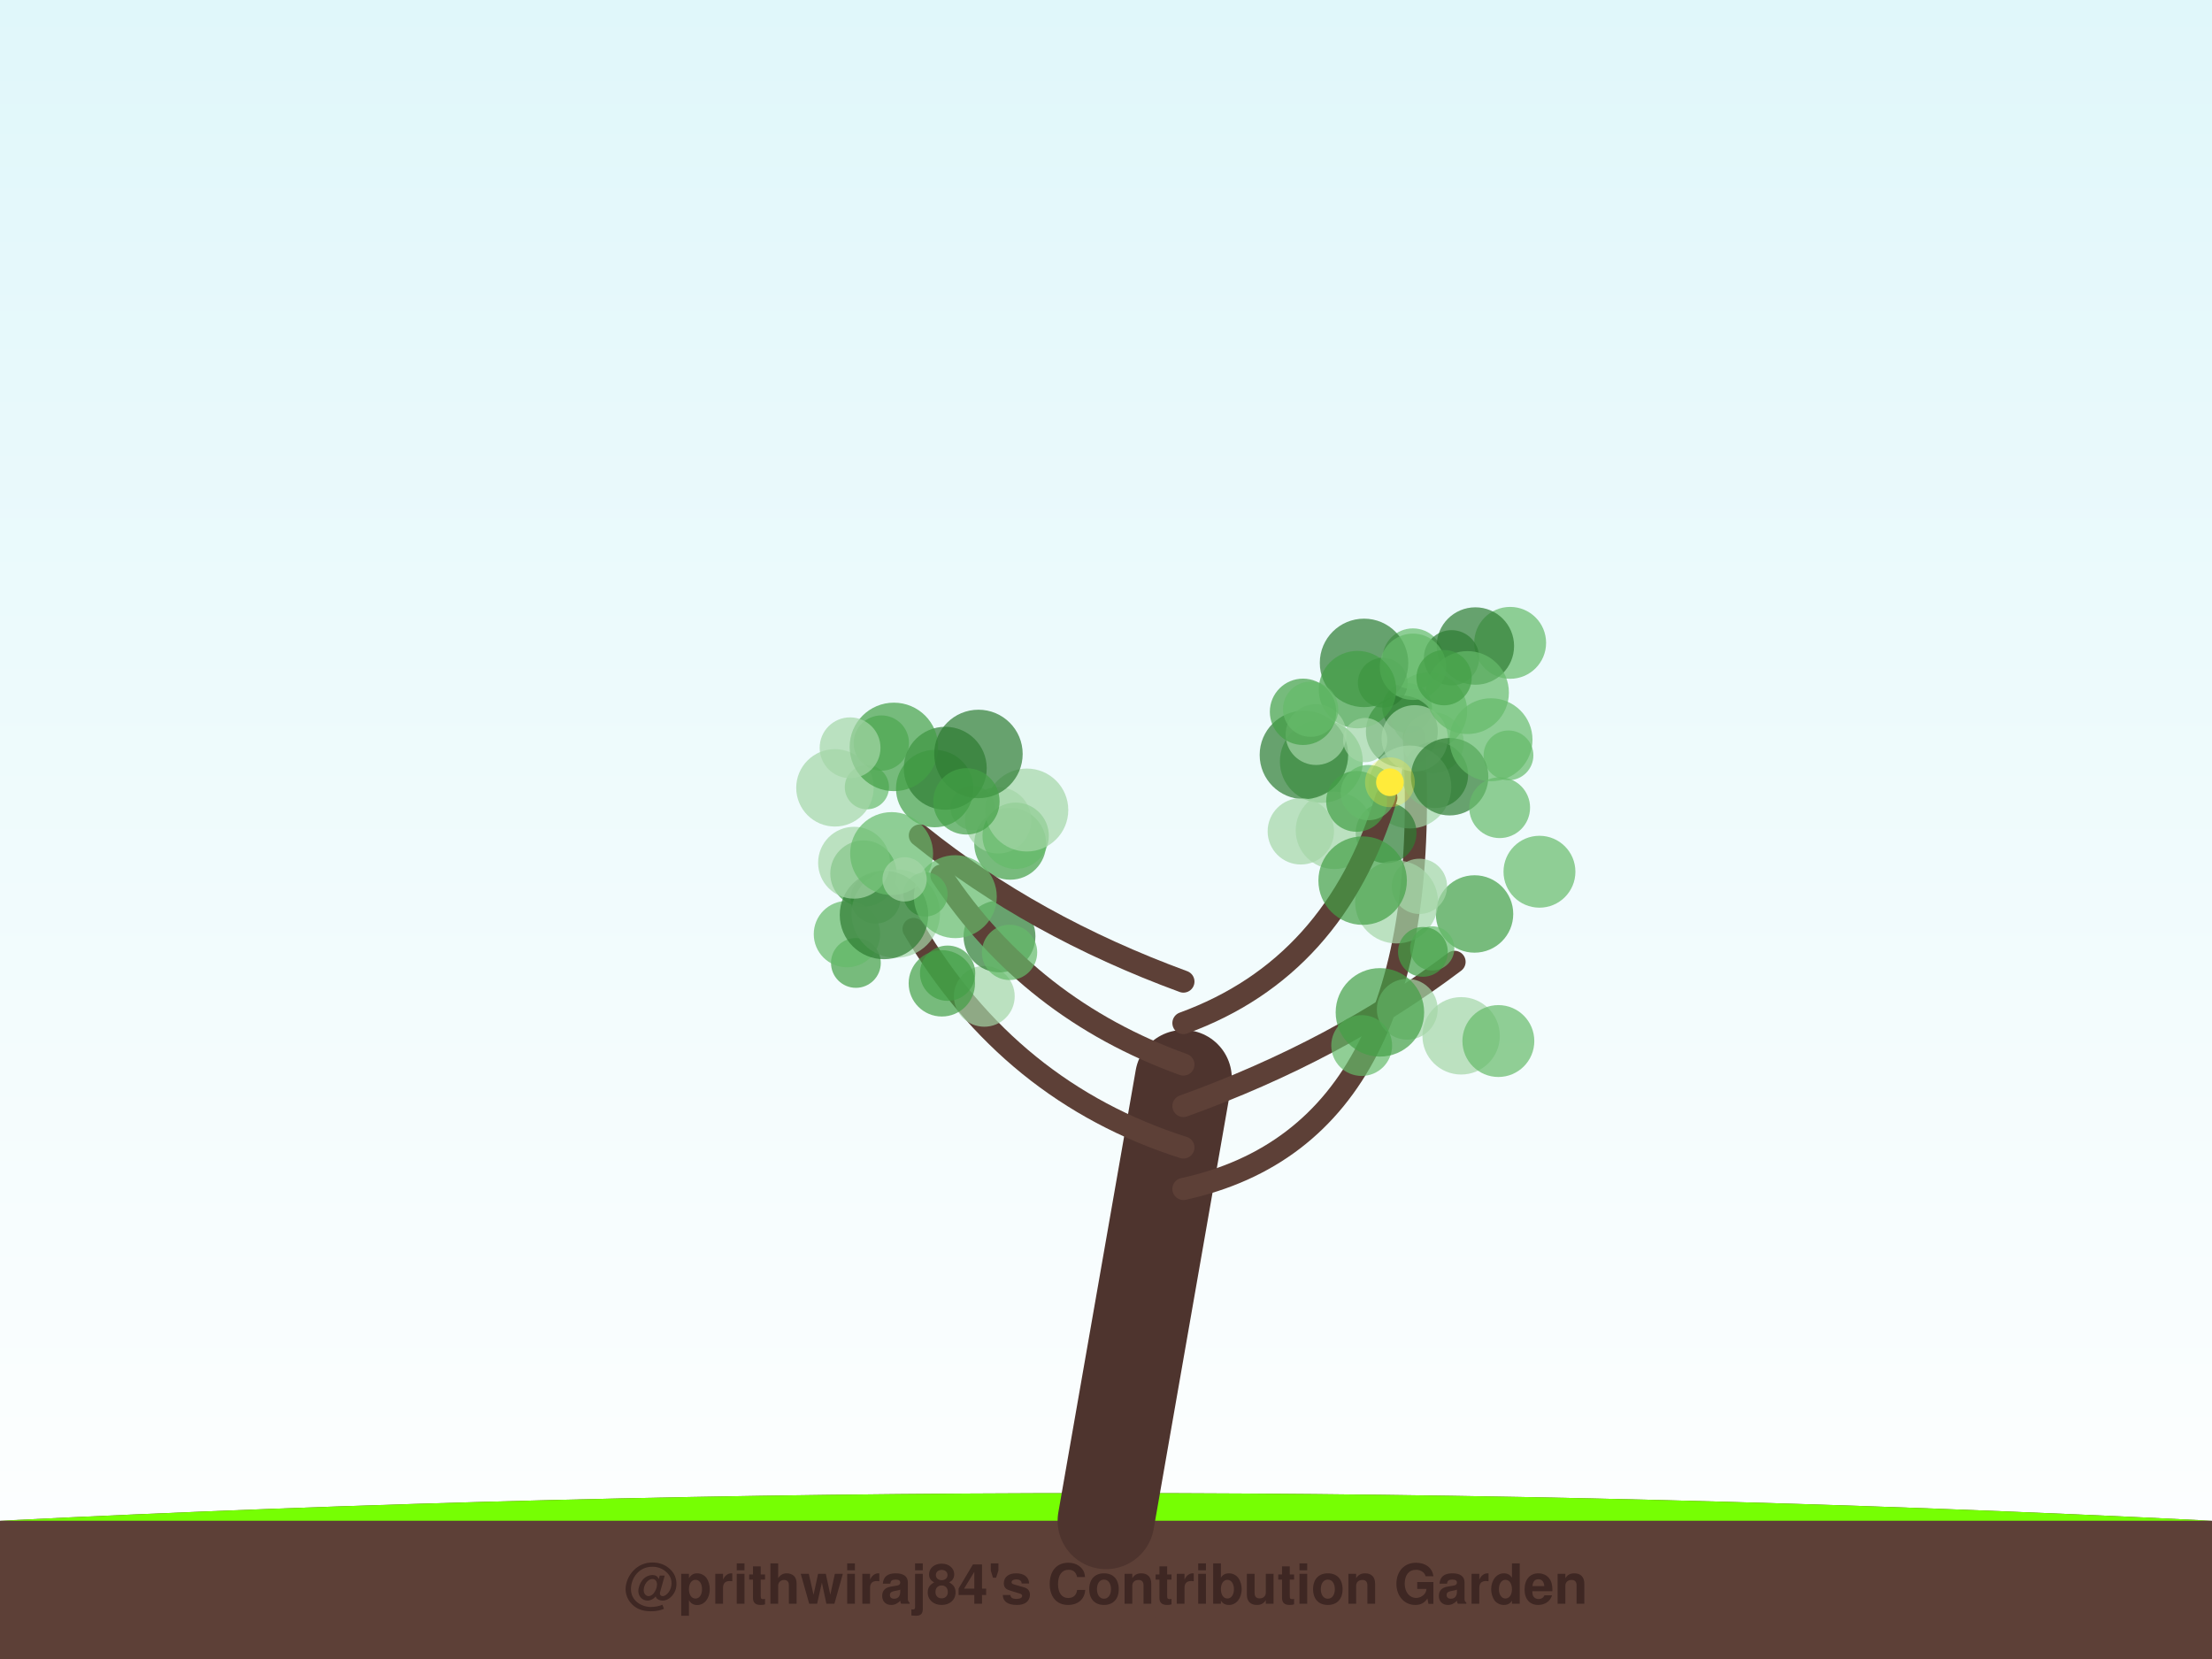
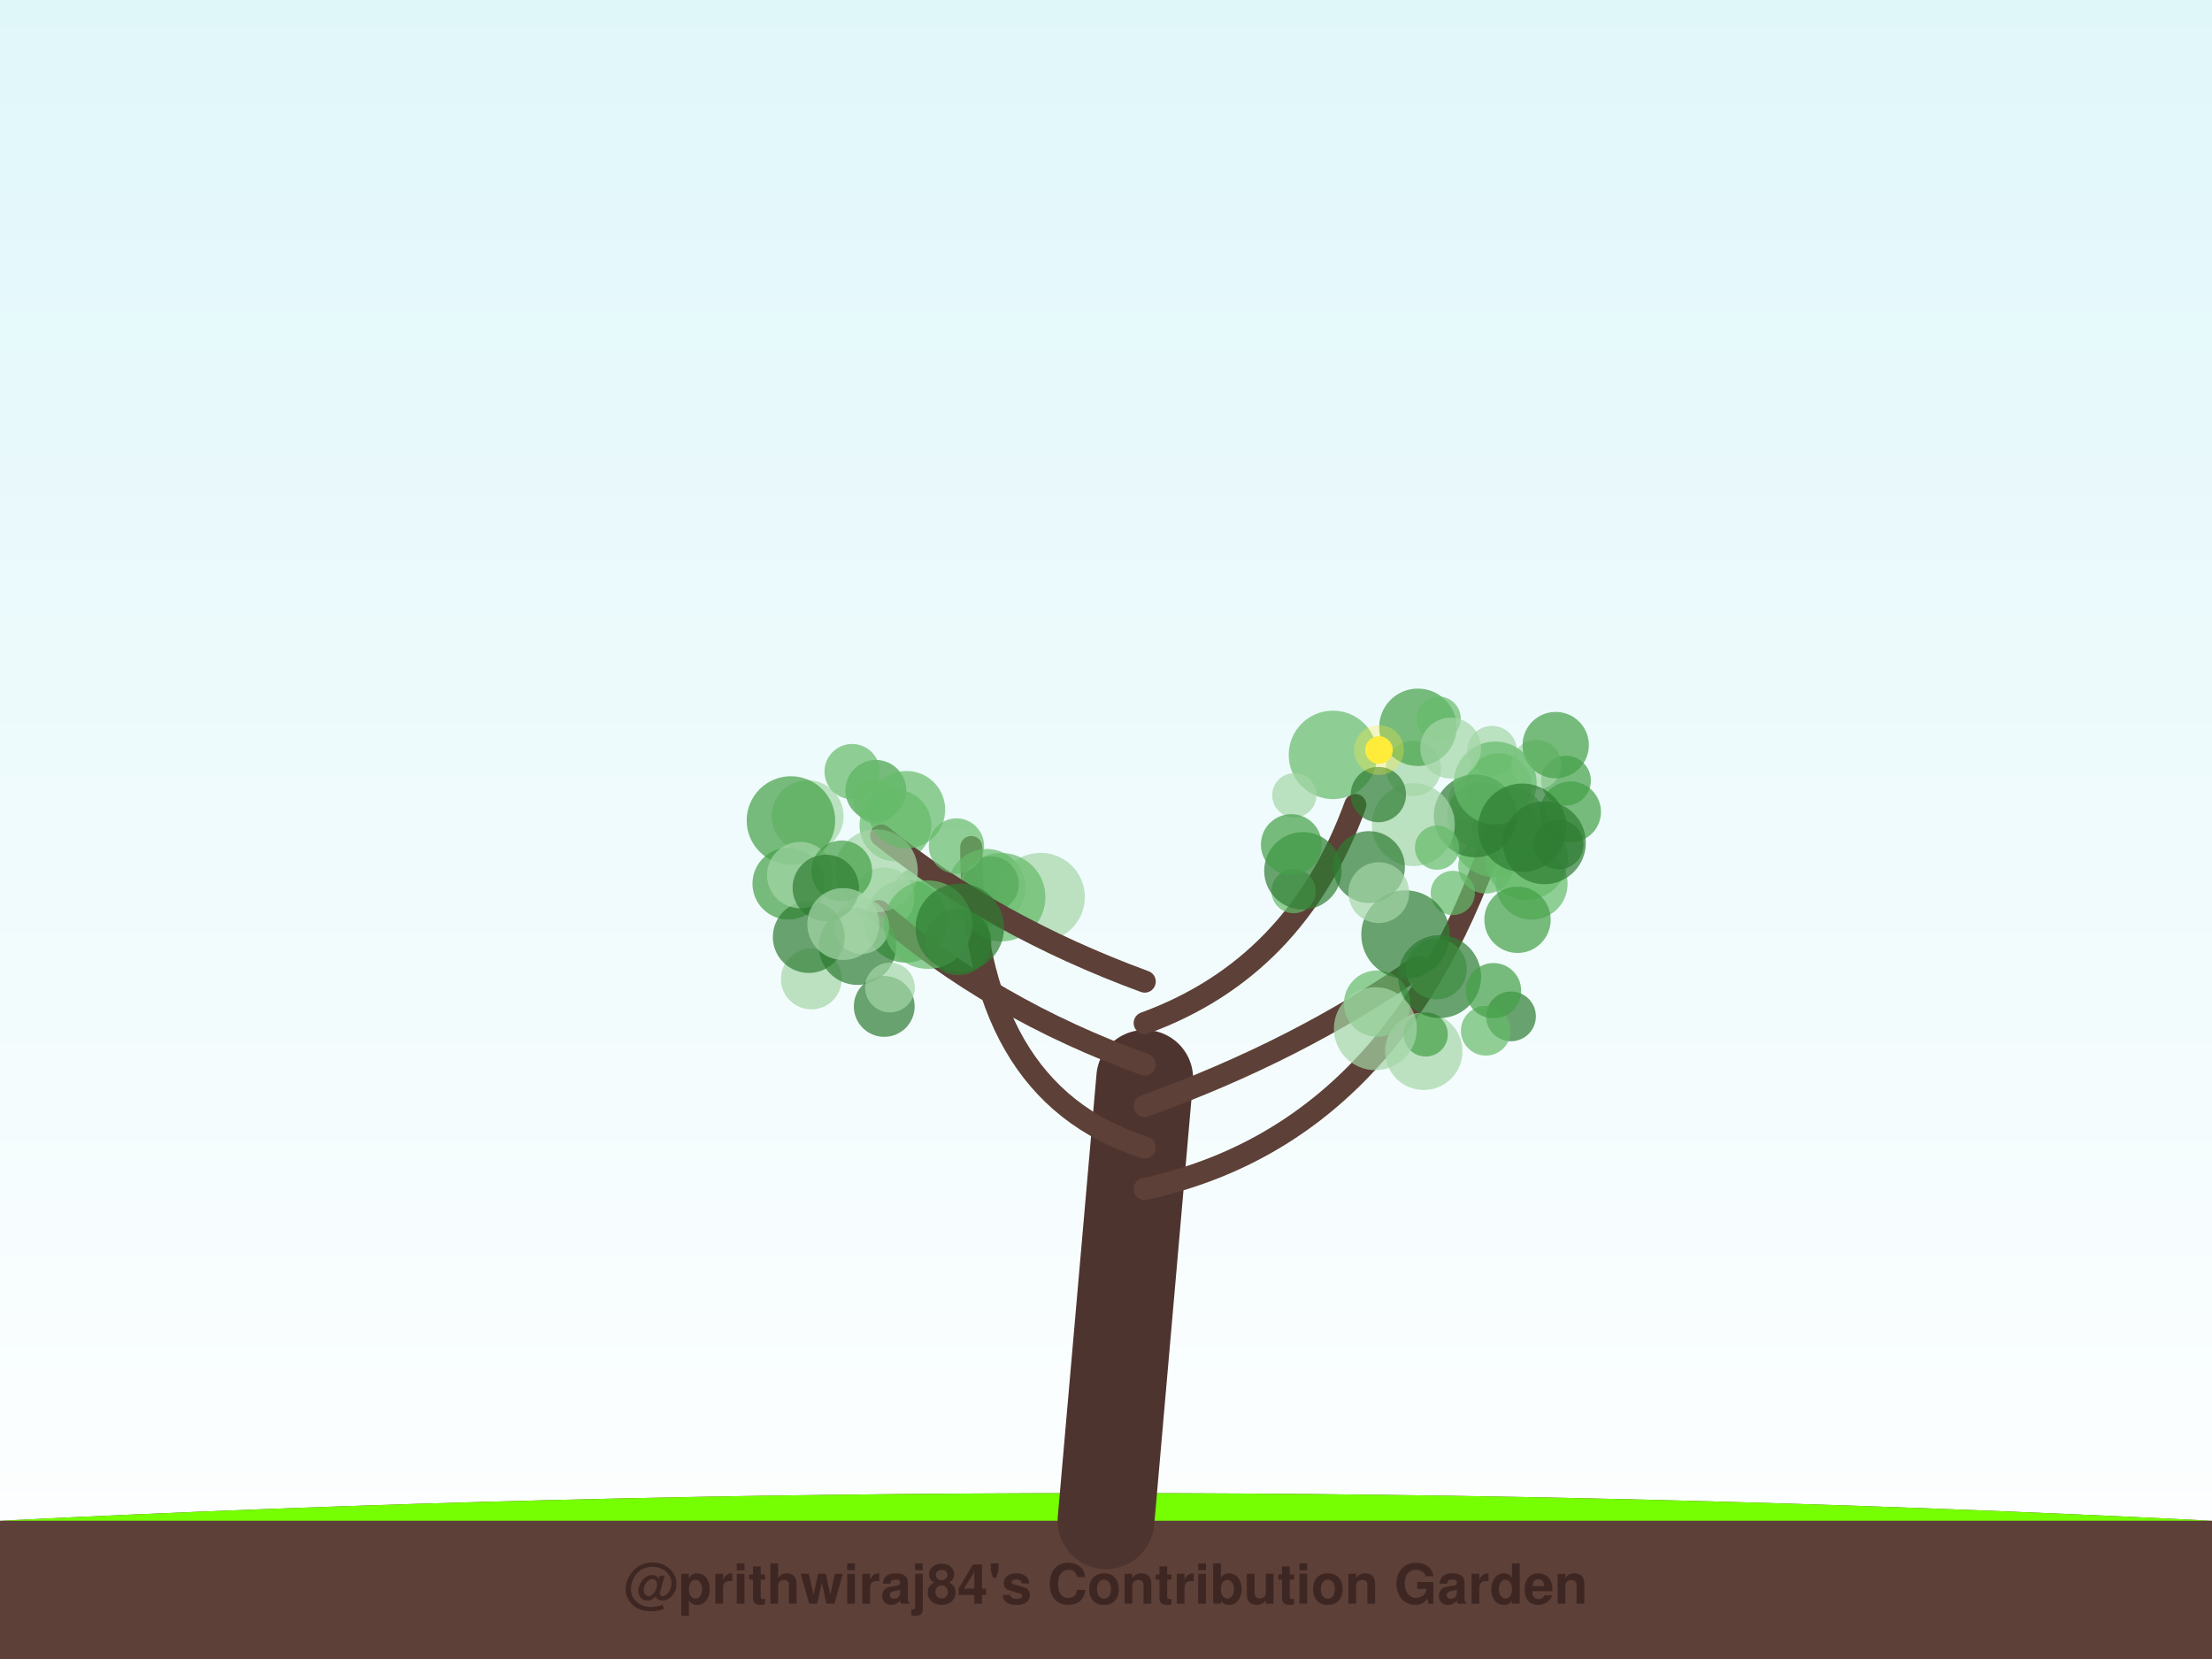
<svg xmlns="http://www.w3.org/2000/svg" width="800" height="600" viewBox="0 0 800 600">
  <defs>
    <linearGradient id="sky" x1="0%" y1="0%" x2="0%" y2="100%">
      <stop offset="0%" style="stop-color:#e0f7fa;stop-opacity:1" />
      <stop offset="100%" style="stop-color:#ffffff;stop-opacity:1" />
    </linearGradient>
    <filter id="glow" x="-20%" y="-20%" width="140%" height="140%">
      <feGaussianBlur stdDeviation="2" result="coloredBlur" />
      <feMerge>
        <feMergeNode in="coloredBlur" />
        <feMergeNode in="SourceGraphic" />
      </feMerge>
    </filter>
  </defs>
  <rect width="100%" height="100%" fill="url(#sky)" />
  <path d="M0,550 Q400,530 800,550 L800,600 L0,600 Z" stroke="#4e342e" stroke-width="0" fill="#5d4037" stroke-linecap="round" stroke-opacity="1.0" />
  <path d="M0,550 Q400,530 800,550" stroke="none" stroke-width="0" fill="#76ff03" stroke-linecap="round" stroke-opacity="0.1" />
-   <path d="M400,550 Q414.0,470.0 428,390" stroke="#4e342e" stroke-width="35" fill="none" stroke-linecap="round" stroke-opacity="1.0" />
-   <path d="M428,430 Q519.82,410 511.371,266.375" stroke="#5d4037" stroke-width="8" fill="none" stroke-linecap="round" stroke-opacity="1.0" />
-   <circle cx="508.923" cy="256.03" r="9" fill="#2e7d32" fill-opacity="0.7" />
-   <circle cx="518.415" cy="268.643" r="11" fill="#a5d6a7" fill-opacity="0.7" />
-   <circle cx="516.633" cy="257.155" r="14" fill="#66bb6a" fill-opacity="0.7" />
-   <circle cx="518.959" cy="280.249" r="12" fill="#2e7d32" fill-opacity="0.7" />
-   <circle cx="500.105" cy="246.907" r="9" fill="#2e7d32" fill-opacity="0.7" />
-   <circle cx="506.995" cy="264.525" r="13" fill="#2e7d32" fill-opacity="0.7" />
-   <circle cx="545.567" cy="273.185" r="9" fill="#66bb6a" fill-opacity="0.7" />
-   <circle cx="509.879" cy="284.627" r="15" fill="#a5d6a7" fill-opacity="0.7" />
-   <circle cx="511.649" cy="267.022" r="12" fill="#a5d6a7" fill-opacity="0.7" />
-   <circle cx="477.885" cy="275.374" r="15" fill="#66bb6a" fill-opacity="0.7" />
-   <circle cx="511.007" cy="238.263" r="11" fill="#66bb6a" fill-opacity="0.7" />
-   <circle cx="501.299" cy="301.2" r="11" fill="#2e7d32" fill-opacity="0.7" />
-   <circle cx="524.28" cy="280.915" r="14" fill="#2e7d32" fill-opacity="0.7" />
-   <circle cx="493.324" cy="239.745" r="16" fill="#2e7d32" fill-opacity="0.7" />
-   <circle cx="546.167" cy="232.496" r="13" fill="#66bb6a" fill-opacity="0.7" />
-   <circle cx="524.965" cy="237.897" r="10" fill="#2e7d32" fill-opacity="0.7" />
-   <circle cx="539.248" cy="267.539" r="15" fill="#66bb6a" fill-opacity="0.7" />
-   <circle cx="533.587" cy="233.643" r="14" fill="#2e7d32" fill-opacity="0.7" />
-   <circle cx="511.002" cy="241.152" r="12" fill="#66bb6a" fill-opacity="0.7" />
-   <circle cx="482.61" cy="300.307" r="14" fill="#a5d6a7" fill-opacity="0.7" />
-   <circle cx="542.371" cy="292.104" r="11" fill="#66bb6a" fill-opacity="0.7" />
-   <circle cx="530.716" cy="250.48" r="15" fill="#66bb6a" fill-opacity="0.7" />
-   <circle cx="490.953" cy="249.404" r="14" fill="#43a047" fill-opacity="0.7" />
-   <circle cx="522.27" cy="245.087" r="10" fill="#43a047" fill-opacity="0.7" />
-   <path d="M428,415 Q365.212,395 330.409,335.972" stroke="#5d4037" stroke-width="8" fill="none" stroke-linecap="round" stroke-opacity="1.0" />
-   <circle cx="355.985" cy="360.332" r="11" fill="#a5d6a7" fill-opacity="0.7" />
-   <circle cx="342.714" cy="351.978" r="10" fill="#43a047" fill-opacity="0.7" />
-   <circle cx="309.549" cy="348.262" r="9" fill="#43a047" fill-opacity="0.7" />
-   <circle cx="316.637" cy="325.041" r="9" fill="#43a047" fill-opacity="0.7" />
-   <circle cx="312.282" cy="315.94" r="12" fill="#43a047" fill-opacity="0.7" />
-   <circle cx="340.627" cy="355.635" r="12" fill="#43a047" fill-opacity="0.7" />
-   <circle cx="306.307" cy="337.832" r="12" fill="#66bb6a" fill-opacity="0.7" />
-   <circle cx="323.965" cy="330.403" r="16" fill="#a5d6a7" fill-opacity="0.7" />
-   <circle cx="365.351" cy="305.166" r="13" fill="#43a047" fill-opacity="0.7" />
-   <circle cx="361.479" cy="338.66" r="13" fill="#2e7d32" fill-opacity="0.7" />
-   <path d="M428,400 Q483.53,380 526.06,347.861" stroke="#5d4037" stroke-width="8" fill="none" stroke-linecap="round" stroke-opacity="1.0" />
-   <circle cx="533.287" cy="330.55" r="14" fill="#43a047" fill-opacity="0.7" />
-   <circle cx="505.094" cy="326.213" r="15" fill="#a5d6a7" fill-opacity="0.7" />
-   <circle cx="508.964" cy="365.011" r="11" fill="#a5d6a7" fill-opacity="0.7" />
-   <circle cx="492.472" cy="378.133" r="11" fill="#66bb6a" fill-opacity="0.7" />
-   <circle cx="517.981" cy="343.006" r="8" fill="#66bb6a" fill-opacity="0.7" />
-   <circle cx="528.437" cy="374.619" r="14" fill="#a5d6a7" fill-opacity="0.7" />
-   <circle cx="541.905" cy="376.506" r="13" fill="#66bb6a" fill-opacity="0.7" />
-   <circle cx="514.615" cy="344.258" r="9" fill="#43a047" fill-opacity="0.7" />
-   <circle cx="499.063" cy="366.135" r="16" fill="#43a047" fill-opacity="0.7" />
-   <circle cx="556.766" cy="315.273" r="13" fill="#66bb6a" fill-opacity="0.7" />
-   <path d="M428,385 Q372.47,365 340.484,316.625" stroke="#5d4037" stroke-width="8" fill="none" stroke-linecap="round" stroke-opacity="1.0" />
-   <circle cx="334.709" cy="323.471" r="8" fill="#43a047" fill-opacity="0.7" />
-   <circle cx="365.116" cy="344.448" r="10" fill="#66bb6a" fill-opacity="0.7" />
-   <circle cx="361.011" cy="296.677" r="12" fill="#a5d6a7" fill-opacity="0.7" />
-   <circle cx="351.776" cy="292.214" r="8" fill="#a5d6a7" fill-opacity="0.7" />
-   <circle cx="367.325" cy="302.267" r="12" fill="#66bb6a" fill-opacity="0.7" />
-   <circle cx="338.045" cy="285.203" r="14" fill="#43a047" fill-opacity="0.7" />
-   <circle cx="313.524" cy="284.698" r="8" fill="#66bb6a" fill-opacity="0.7" />
-   <circle cx="319.709" cy="330.915" r="16" fill="#2e7d32" fill-opacity="0.7" />
-   <circle cx="371.36" cy="292.955" r="15" fill="#a5d6a7" fill-opacity="0.7" />
-   <circle cx="308.884" cy="312.023" r="13" fill="#a5d6a7" fill-opacity="0.7" />
-   <path d="M428,370 Q482.839,350 501.389,288.494" stroke="#5d4037" stroke-width="8" fill="none" stroke-linecap="round" stroke-opacity="1.0" />
-   <circle cx="471.577" cy="273.023" r="16" fill="#2e7d32" fill-opacity="0.7" />
-   <circle cx="513.359" cy="320.557" r="10" fill="#a5d6a7" fill-opacity="0.7" />
-   <circle cx="475.966" cy="265.665" r="11" fill="#a5d6a7" fill-opacity="0.7" />
-   <circle cx="471.256" cy="257.436" r="12" fill="#43a047" fill-opacity="0.7" />
-   <circle cx="474.014" cy="256.492" r="10" fill="#66bb6a" fill-opacity="0.7" />
-   <circle cx="490.626" cy="289.821" r="11" fill="#43a047" fill-opacity="0.7" />
-   <circle cx="494.871" cy="286.65" r="10" fill="#66bb6a" fill-opacity="0.7" />
-   <circle cx="492.814" cy="318.49" r="16" fill="#43a047" fill-opacity="0.7" />
-   <circle cx="470.461" cy="300.662" r="12" fill="#a5d6a7" fill-opacity="0.7" />
-   <circle cx="493.731" cy="267.656" r="8" fill="#a5d6a7" fill-opacity="0.7" />
-   <circle cx="502.684" cy="282.913" r="5" fill="#ffeb3b" fill-opacity="1.0" />
-   <circle cx="502.684" cy="282.913" r="9" fill="#ffeb3b" fill-opacity="0.3" />
-   <path d="M428,355 Q373.507,335 332.679,302.162" stroke="#5d4037" stroke-width="8" fill="none" stroke-linecap="round" stroke-opacity="1.0" />
-   <circle cx="318.751" cy="268.737" r="10" fill="#66bb6a" fill-opacity="0.7" />
-   <circle cx="301.964" cy="284.932" r="14" fill="#a5d6a7" fill-opacity="0.7" />
-   <circle cx="341.865" cy="277.852" r="15" fill="#2e7d32" fill-opacity="0.7" />
-   <circle cx="345.496" cy="324.291" r="15" fill="#66bb6a" fill-opacity="0.7" />
-   <circle cx="323.289" cy="270.126" r="16" fill="#43a047" fill-opacity="0.7" />
-   <circle cx="322.468" cy="308.714" r="15" fill="#66bb6a" fill-opacity="0.7" />
-   <circle cx="307.442" cy="270.45" r="11" fill="#a5d6a7" fill-opacity="0.7" />
-   <circle cx="327.162" cy="318.033" r="8" fill="#a5d6a7" fill-opacity="0.7" />
-   <circle cx="353.865" cy="272.677" r="16" fill="#2e7d32" fill-opacity="0.7" />
-   <circle cx="349.517" cy="289.824" r="12" fill="#43a047" fill-opacity="0.7" />
+   <path d="M400,550 Q407.0,470.0 414,390" stroke="#4e342e" stroke-width="35" fill="none" stroke-linecap="round" stroke-opacity="1.0" />
+   <path d="M414,430 Q505.972,410 541.779,297.681" stroke="#5d4037" stroke-width="8" fill="none" stroke-linecap="round" stroke-opacity="1.0" />
+   <circle cx="545.947" cy="298.647" r="14" fill="#66bb6a" fill-opacity="0.7" />
+   <circle cx="566.364" cy="282.34" r="9" fill="#43a047" fill-opacity="0.7" />
+   <circle cx="511.157" cy="277.918" r="10" fill="#a5d6a7" fill-opacity="0.7" />
+   <circle cx="552.043" cy="310.439" r="15" fill="#66bb6a" fill-opacity="0.7" />
+   <circle cx="568.014" cy="293.632" r="11" fill="#43a047" fill-opacity="0.7" />
+   <circle cx="540.843" cy="301.324" r="16" fill="#66bb6a" fill-opacity="0.7" />
+   <circle cx="512.798" cy="263.034" r="14" fill="#43a047" fill-opacity="0.7" />
+   <circle cx="539.61" cy="271.53" r="9" fill="#a5d6a7" fill-opacity="0.7" />
+   <circle cx="537.398" cy="313.163" r="10" fill="#66bb6a" fill-opacity="0.7" />
+   <circle cx="541.987" cy="284.477" r="12" fill="#66bb6a" fill-opacity="0.7" />
+   <circle cx="553.945" cy="319.621" r="13" fill="#66bb6a" fill-opacity="0.7" />
+   <circle cx="531.916" cy="289.108" r="8" fill="#a5d6a7" fill-opacity="0.7" />
+   <circle cx="555.663" cy="276.575" r="9" fill="#a5d6a7" fill-opacity="0.7" />
+   <circle cx="563.702" cy="305.417" r="9" fill="#2e7d32" fill-opacity="0.7" />
+   <circle cx="535.37" cy="294.877" r="12" fill="#66bb6a" fill-opacity="0.7" />
+   <circle cx="562.641" cy="269.474" r="12" fill="#43a047" fill-opacity="0.7" />
+   <circle cx="548.829" cy="332.651" r="12" fill="#43a047" fill-opacity="0.7" />
+   <circle cx="533.539" cy="295.074" r="15" fill="#2e7d32" fill-opacity="0.7" />
+   <circle cx="525.436" cy="322.939" r="8" fill="#66bb6a" fill-opacity="0.7" />
+   <circle cx="511.163" cy="298.241" r="15" fill="#a5d6a7" fill-opacity="0.7" />
+   <circle cx="540.755" cy="283.186" r="15" fill="#66bb6a" fill-opacity="0.7" />
+   <circle cx="550.581" cy="299.369" r="16" fill="#2e7d32" fill-opacity="0.7" />
+   <circle cx="519.73" cy="306.553" r="8" fill="#66bb6a" fill-opacity="0.7" />
+   <circle cx="558.54" cy="304.799" r="15" fill="#2e7d32" fill-opacity="0.7" />
+   <path d="M414,415 Q351.271,395 351.271,306.35" stroke="#5d4037" stroke-width="8" fill="none" stroke-linecap="round" stroke-opacity="1.0" />
+   <circle cx="316.751" cy="285.84" r="11" fill="#43a047" fill-opacity="0.7" />
+   <circle cx="356.845" cy="321.022" r="14" fill="#66bb6a" fill-opacity="0.7" />
+   <circle cx="323.865" cy="298.532" r="13" fill="#66bb6a" fill-opacity="0.7" />
+   <circle cx="334.683" cy="325.724" r="13" fill="#66bb6a" fill-opacity="0.7" />
+   <circle cx="327.673" cy="333.159" r="15" fill="#43a047" fill-opacity="0.7" />
+   <circle cx="319.731" cy="324.743" r="11" fill="#a5d6a7" fill-opacity="0.7" />
+   <circle cx="316.721" cy="289.857" r="8" fill="#66bb6a" fill-opacity="0.7" />
+   <circle cx="376.351" cy="324.443" r="16" fill="#a5d6a7" fill-opacity="0.7" />
+   <circle cx="358.472" cy="319.733" r="10" fill="#2e7d32" fill-opacity="0.7" />
+   <circle cx="362.097" cy="324.477" r="16" fill="#66bb6a" fill-opacity="0.7" />
+   <path d="M414,400 Q469.505,380 512.91,349.603" stroke="#5d4037" stroke-width="8" fill="none" stroke-linecap="round" stroke-opacity="1.0" />
+   <circle cx="514.931" cy="380.213" r="14" fill="#a5d6a7" fill-opacity="0.7" />
+   <circle cx="519.504" cy="350.464" r="11" fill="#66bb6a" fill-opacity="0.7" />
+   <circle cx="498.046" cy="362.957" r="12" fill="#66bb6a" fill-opacity="0.7" />
+   <circle cx="546.474" cy="367.583" r="9" fill="#2e7d32" fill-opacity="0.7" />
+   <circle cx="515.622" cy="374.113" r="8" fill="#43a047" fill-opacity="0.7" />
+   <circle cx="537.363" cy="372.772" r="9" fill="#66bb6a" fill-opacity="0.7" />
+   <circle cx="497.423" cy="372.044" r="15" fill="#a5d6a7" fill-opacity="0.7" />
+   <circle cx="520.663" cy="353.192" r="15" fill="#2e7d32" fill-opacity="0.7" />
+   <circle cx="508.321" cy="337.997" r="16" fill="#2e7d32" fill-opacity="0.7" />
+   <circle cx="540.152" cy="358.286" r="10" fill="#43a047" fill-opacity="0.7" />
+   <path d="M414,385 Q358.495,365 317.863,329.495" stroke="#5d4037" stroke-width="8" fill="none" stroke-linecap="round" stroke-opacity="1.0" />
+   <circle cx="285.145" cy="319.582" r="13" fill="#43a047" fill-opacity="0.7" />
+   <circle cx="293.435" cy="354.055" r="11" fill="#a5d6a7" fill-opacity="0.7" />
+   <circle cx="292.085" cy="295.172" r="13" fill="#a5d6a7" fill-opacity="0.7" />
+   <circle cx="310.122" cy="342.212" r="14" fill="#2e7d32" fill-opacity="0.7" />
+   <circle cx="319.798" cy="363.986" r="11" fill="#2e7d32" fill-opacity="0.7" />
+   <circle cx="321.864" cy="357.139" r="9" fill="#a5d6a7" fill-opacity="0.7" />
+   <circle cx="346.557" cy="340.686" r="12" fill="#2e7d32" fill-opacity="0.7" />
+   <circle cx="286.048" cy="296.736" r="16" fill="#43a047" fill-opacity="0.7" />
+   <circle cx="311.587" cy="335.024" r="10" fill="#a5d6a7" fill-opacity="0.7" />
+   <circle cx="292.508" cy="338.887" r="13" fill="#2e7d32" fill-opacity="0.7" />
+   <path d="M414,370 Q468.817,350 490.158,291.137" stroke="#5d4037" stroke-width="8" fill="none" stroke-linecap="round" stroke-opacity="1.0" />
+   <circle cx="467.868" cy="322.296" r="8" fill="#66bb6a" fill-opacity="0.7" />
+   <circle cx="471.207" cy="314.944" r="14" fill="#2e7d32" fill-opacity="0.7" />
+   <circle cx="482.081" cy="273.009" r="16" fill="#66bb6a" fill-opacity="0.7" />
+   <circle cx="495.105" cy="313.585" r="13" fill="#2e7d32" fill-opacity="0.7" />
+   <circle cx="468.115" cy="287.616" r="8" fill="#a5d6a7" fill-opacity="0.7" />
+   <circle cx="498.505" cy="287.366" r="10" fill="#2e7d32" fill-opacity="0.7" />
+   <circle cx="520.301" cy="259.905" r="8" fill="#66bb6a" fill-opacity="0.7" />
+   <circle cx="524.656" cy="270.562" r="11" fill="#a5d6a7" fill-opacity="0.7" />
+   <circle cx="467.02" cy="305.453" r="11" fill="#43a047" fill-opacity="0.7" />
+   <circle cx="498.649" cy="322.841" r="11" fill="#a5d6a7" fill-opacity="0.7" />
+   <circle cx="498.719" cy="271.257" r="5" fill="#ffeb3b" fill-opacity="1.0" />
+   <circle cx="498.719" cy="271.257" r="9" fill="#ffeb3b" fill-opacity="0.3" />
+   <path d="M414,355 Q359.528,335 318.715,302.182" stroke="#5d4037" stroke-width="8" fill="none" stroke-linecap="round" stroke-opacity="1.0" />
+   <circle cx="308.186" cy="279.064" r="10" fill="#66bb6a" fill-opacity="0.7" />
+   <circle cx="289.419" cy="316.481" r="12" fill="#a5d6a7" fill-opacity="0.7" />
+   <circle cx="345.917" cy="305.974" r="10" fill="#66bb6a" fill-opacity="0.7" />
+   <circle cx="316.945" cy="314.939" r="15" fill="#a5d6a7" fill-opacity="0.7" />
+   <circle cx="335.656" cy="334.417" r="16" fill="#66bb6a" fill-opacity="0.7" />
+   <circle cx="347.129" cy="335.532" r="16" fill="#2e7d32" fill-opacity="0.7" />
+   <circle cx="304.429" cy="314.98" r="11" fill="#43a047" fill-opacity="0.7" />
+   <circle cx="298.651" cy="321.099" r="12" fill="#2e7d32" fill-opacity="0.7" />
+   <circle cx="327.838" cy="292.836" r="14" fill="#66bb6a" fill-opacity="0.7" />
+   <circle cx="304.98" cy="334.185" r="13" fill="#a5d6a7" fill-opacity="0.7" />
  <text x="400" y="580" font-family="Segoe UI, Helvetica, Arial, sans-serif" font-size="20" fill="#3e2723" text-anchor="middle" font-weight="bold">@prithwiraj84's Contribution Garden</text>
  <text x="400" y="595" font-family="Segoe UI, Helvetica, Arial, sans-serif" font-size="14" fill="#5d4037" text-anchor="middle" font-weight="bold">Grown over 5 years</text>
</svg>
